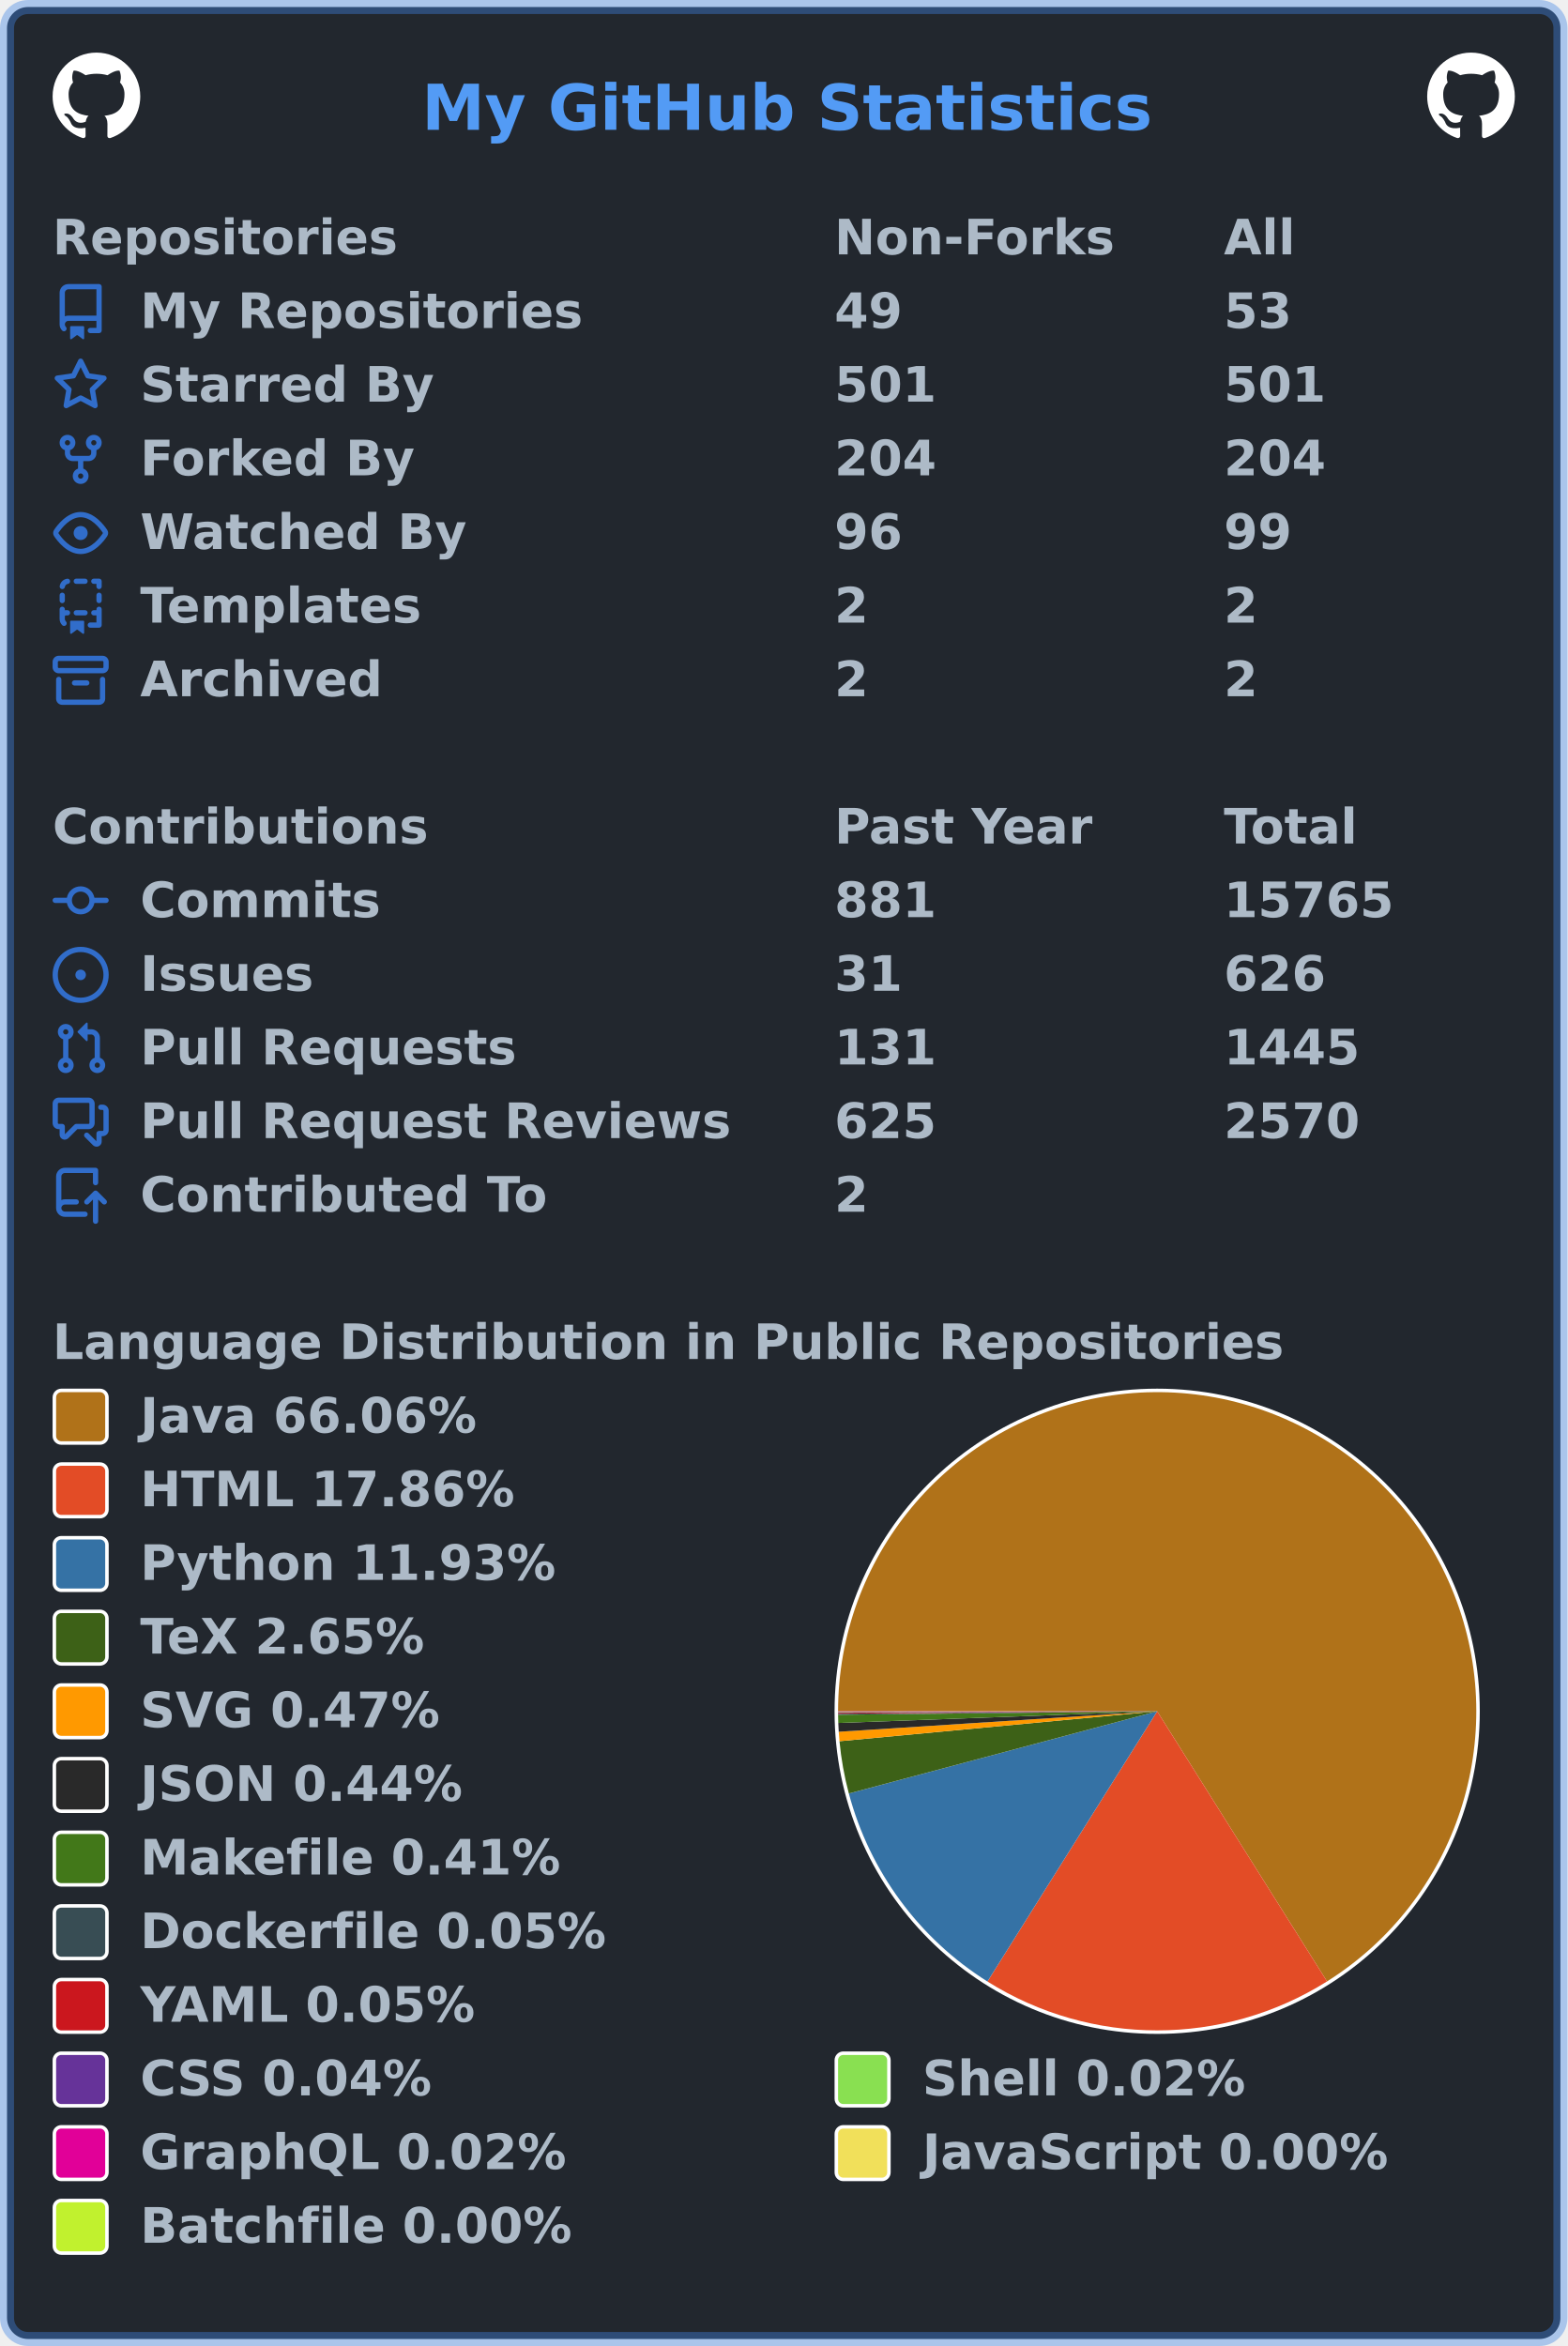
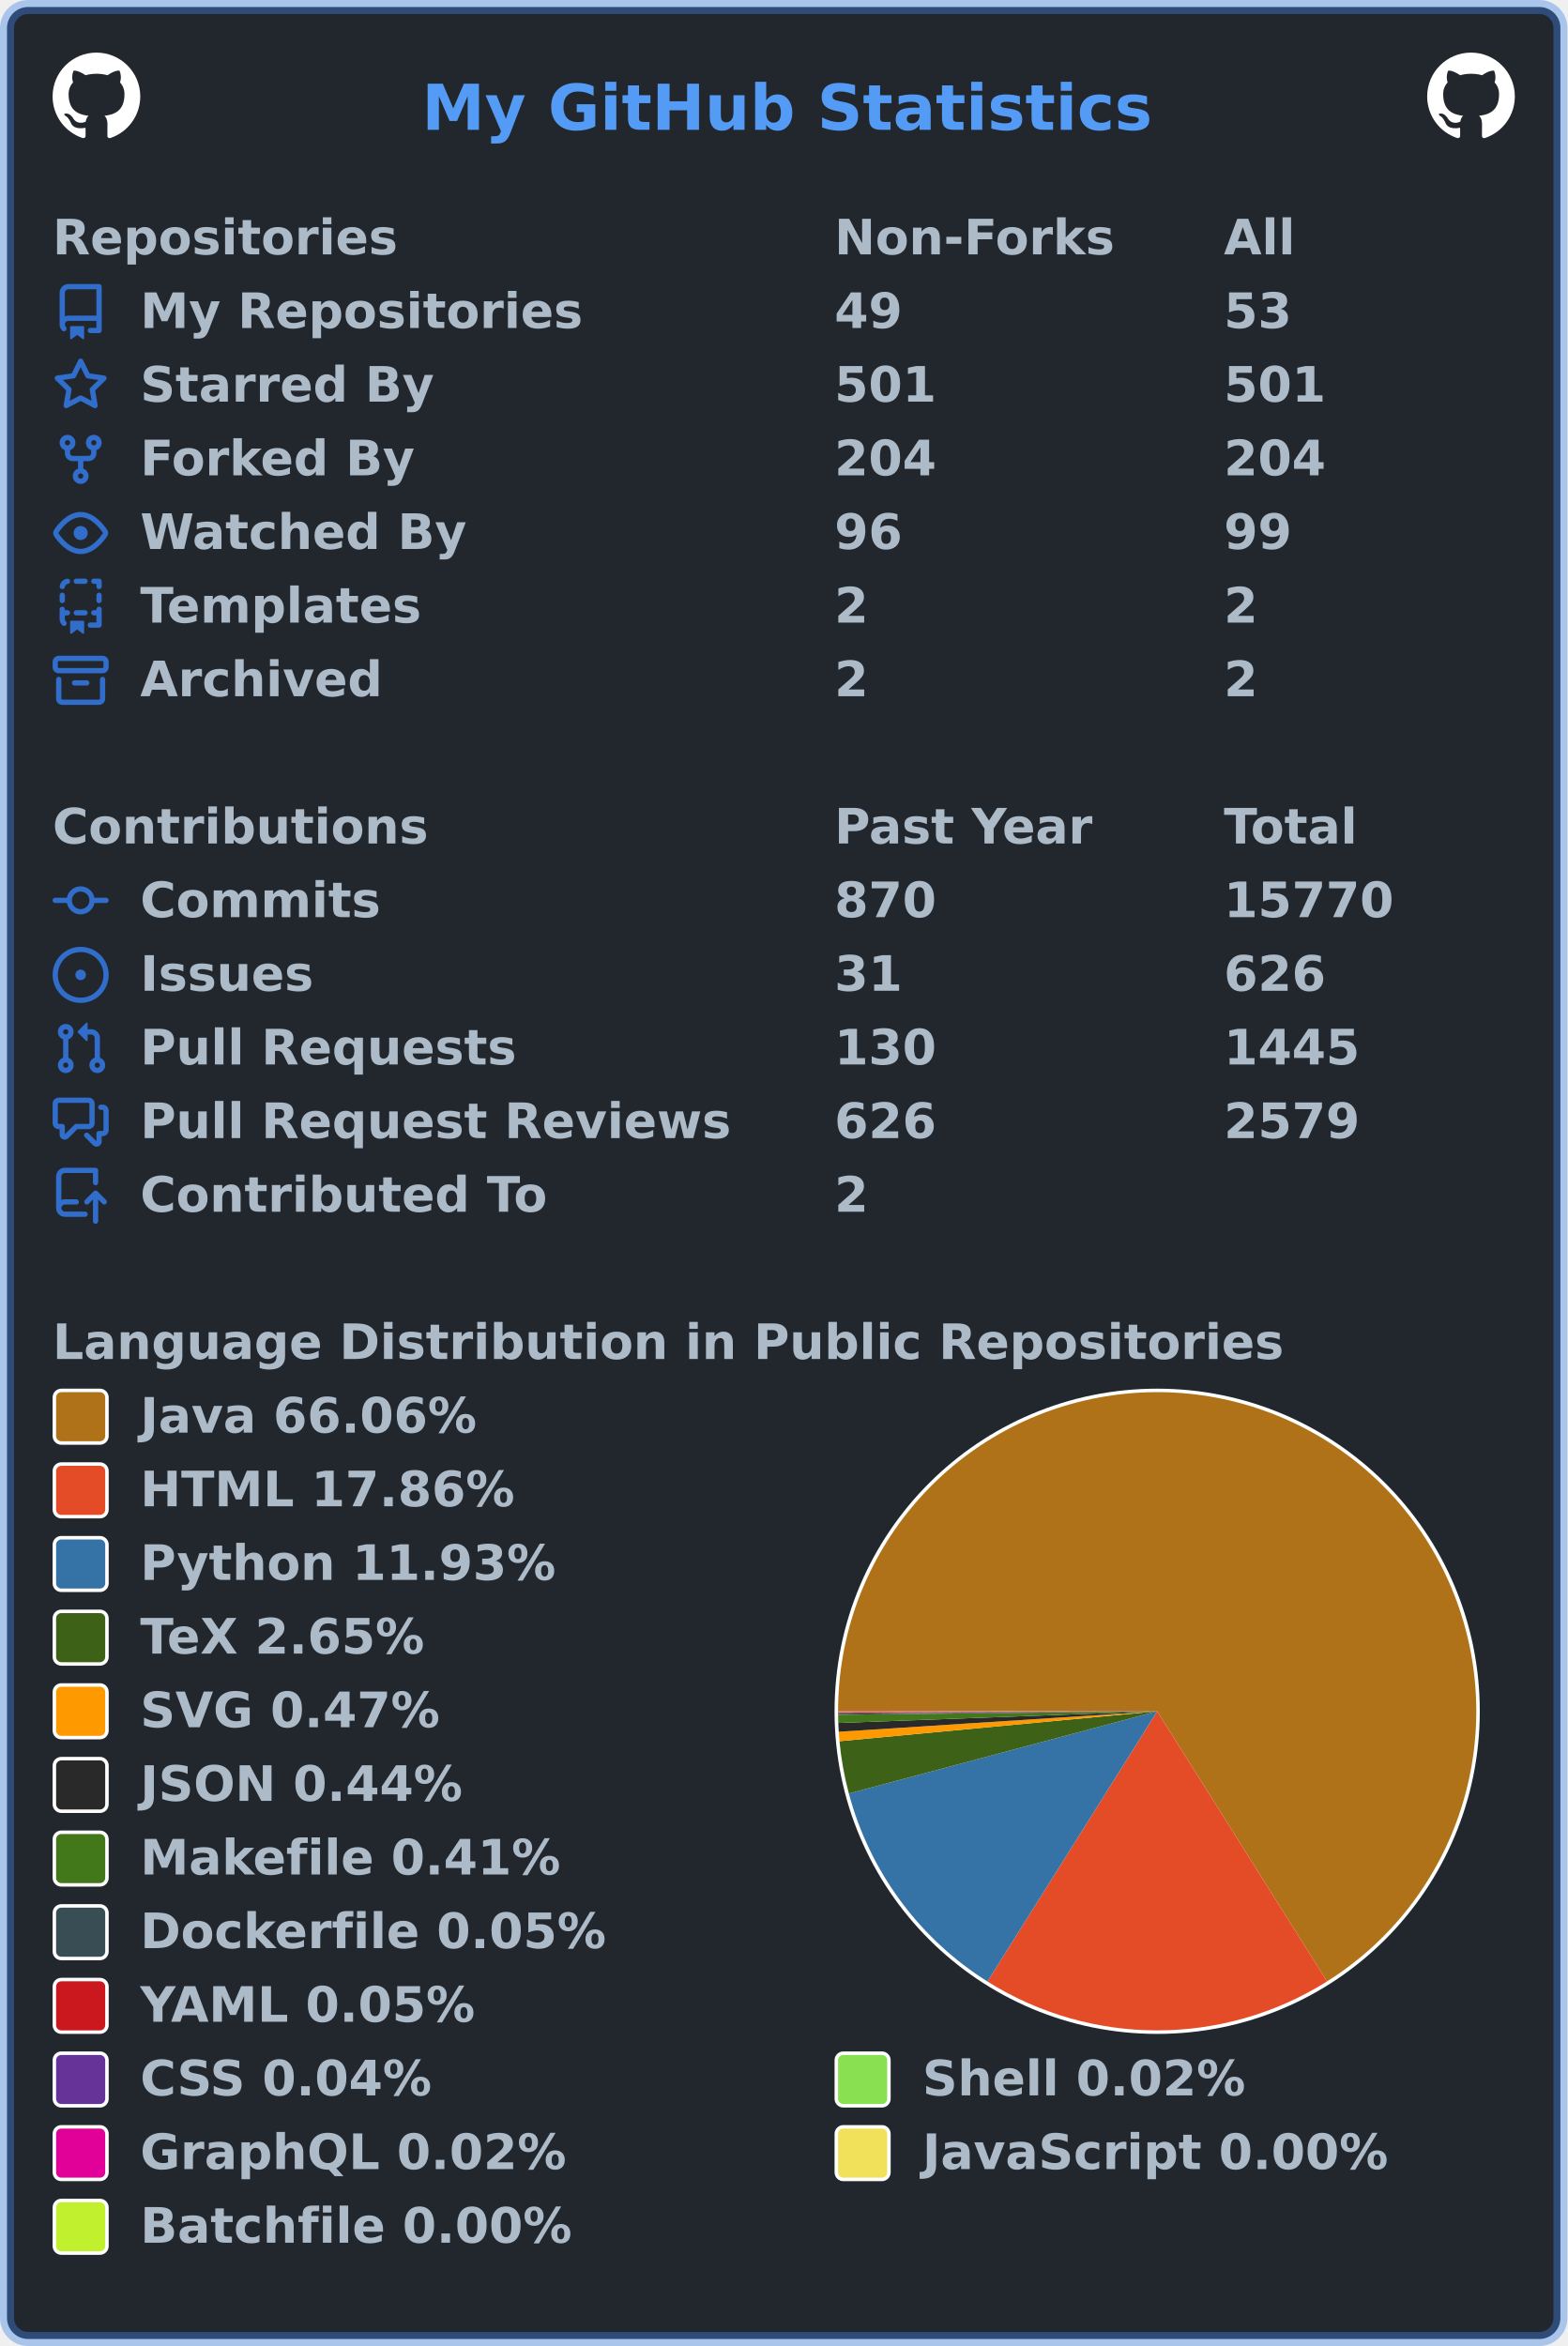
<svg xmlns="http://www.w3.org/2000/svg" width="447" height="669" viewBox="0 0 447 669" lang="en" xml:lang="en">
  <rect x="2" y="2" stroke-width="4" rx="6" width="443" height="665" stroke="rgba(65,132,228,0.4)" fill="#22272e" />
  <g font-weight="600" font-size="110pt" font-family="Verdana,Geneva,DejaVu Sans,sans-serif" text-rendering="geometricPrecision">
    <text x="978" y="301" lengthAdjust="spacingAndGlyphs" textLength="1671" transform="scale(0.123)" fill="#539bf5">My GitHub Statistics</text>
    <svg x="15" y="15" width="25" height="25" viewBox="0 0 16 16">
      <path fill="#ffffff" fill-rule="evenodd" d="M8 0C3.58 0 0 3.58 0 8c0 3.54 2.29 6.53 5.47 7.59.4.07.55-.17.55-.38 0-.19-.01-.82-.01-1.49-2.01.37-2.53-.49-2.69-.94-.09-.23-.48-.94-.82-1.13-.28-.15-.68-.52-.01-.53.63-.01 1.08.58 1.23.82.72 1.21 1.87.87 2.33.66.07-.52.28-.87.51-1.07-1.78-.2-3.64-.89-3.64-3.95 0-.87.31-1.59.82-2.15-.08-.2-.36-1.02.08-2.12 0 0 .67-.21 2.2.82.64-.18 1.32-.27 2-.27.68 0 1.36.09 2 .27 1.53-1.04 2.2-.82 2.2-.82.44 1.1.16 1.92.08 2.12.51.56.82 1.27.82 2.15 0 3.07-1.87 3.75-3.65 3.95.29.25.54.73.54 1.48 0 1.07-.01 1.93-.01 2.2 0 .21.15.46.55.38A8.013 8.013 0 0016 8c0-4.42-3.58-8-8-8z" />
    </svg>
    <svg x="407" y="15" width="25" height="25" viewBox="0 0 16 16">
      <path fill="#ffffff" fill-rule="evenodd" d="M8 0C3.58 0 0 3.58 0 8c0 3.54 2.29 6.53 5.47 7.59.4.07.55-.17.55-.38 0-.19-.01-.82-.01-1.49-2.01.37-2.53-.49-2.69-.94-.09-.23-.48-.94-.82-1.13-.28-.15-.68-.52-.01-.53.63-.01 1.08.58 1.23.82.72 1.21 1.87.87 2.33.66.07-.52.28-.87.51-1.07-1.78-.2-3.64-.89-3.64-3.95 0-.87.31-1.59.82-2.15-.08-.2-.36-1.02.08-2.12 0 0 .67-.21 2.2.82.64-.18 1.32-.27 2-.27.68 0 1.36.09 2 .27 1.53-1.04 2.2-.82 2.2-.82.44 1.1.16 1.92.08 2.12.51.56.82 1.27.82 2.15 0 3.07-1.87 3.75-3.65 3.95.29.25.54.73.54 1.48 0 1.07-.01 1.93-.01 2.2 0 .21.15.46.55.38A8.013 8.013 0 0016 8c0-4.42-3.58-8-8-8z" />
    </svg>
    <g transform="translate(0, 60)" fill="#adbac7">
      <g transform="translate(15, 0)">
        <g transform="scale(0.095)">
          <text x="0" y="132" textLength="1020" lengthAdjust="spacingAndGlyphs">Repositories</text>
          <text x="2347" y="132" textLength="832" lengthAdjust="spacingAndGlyphs">Non-Forks</text>
          <text x="3516" y="132" textLength="206" lengthAdjust="spacingAndGlyphs">All</text>
        </g>
      </g>
      <g transform="translate(15, 21)">
        <path fill="#316dca" fill-rule="evenodd" d="M2 2.5A2.5 2.5 0 014.5 0h8.75a.75.75 0 01.75.75v12.5a.75.75 0 01-.75.75h-2.5a.75.75 0 110-1.5h1.75v-2h-8a1 1 0 00-.714 1.7.75.75 0 01-1.072 1.05A2.495 2.495 0 012 11.5v-9zm10.5-1V9h-8c-.356 0-.694.074-1 .208V2.5a1 1 0 011-1h8zM5 12.25v3.25a.25.25 0 00.4.2l1.45-1.087a.25.25 0 01.3 0L8.6 15.7a.25.25 0 00.4-.2v-3.25a.25.25 0 00-.25-.25h-3.5a.25.25 0 00-.25.25z" />
        <g transform="scale(0.095)">
          <text lengthAdjust="spacingAndGlyphs" textLength="1312" x="263" y="132">My Repositories</text>
          <text lengthAdjust="spacingAndGlyphs" textLength="210" x="2347" y="132">49</text>
          <text lengthAdjust="spacingAndGlyphs" textLength="210" x="3516" y="132">53</text>
        </g>
      </g>
      <g transform="translate(15, 42)">
        <path fill="#316dca" fill-rule="evenodd" d="M8 .25a.75.75 0 01.673.418l1.882 3.815 4.21.612a.75.75 0 01.416 1.279l-3.046 2.97.719 4.192a.75.75 0 01-1.088.791L8 12.347l-3.766 1.98a.75.75 0 01-1.088-.79l.72-4.194L.818 6.374a.75.75 0 01.416-1.28l4.21-.611L7.327.668A.75.75 0 018 .25zm0 2.445L6.615 5.5a.75.75 0 01-.564.41l-3.097.45 2.24 2.184a.75.75 0 01.216.664l-.528 3.084 2.769-1.456a.75.75 0 01.698 0l2.77 1.456-.53-3.084a.75.75 0 01.216-.664l2.24-2.183-3.096-.45a.75.75 0 01-.564-.41L8 2.694v.001z" />
        <g transform="scale(0.095)">
          <text lengthAdjust="spacingAndGlyphs" textLength="874" x="263" y="132">Starred By</text>
          <text lengthAdjust="spacingAndGlyphs" textLength="315" x="2347" y="132">501</text>
          <text lengthAdjust="spacingAndGlyphs" textLength="315" x="3516" y="132">501</text>
        </g>
      </g>
      <g transform="translate(15, 63)">
        <path fill="#316dca" fill-rule="evenodd" d="M5 3.25a.75.75 0 11-1.5 0 .75.75 0 011.5 0zm0 2.122a2.25 2.25 0 10-1.5 0v.878A2.25 2.25 0 005.75 8.5h1.5v2.128a2.251 2.251 0 101.5 0V8.5h1.5a2.25 2.25 0 002.25-2.25v-.878a2.25 2.25 0 10-1.5 0v.878a.75.75 0 01-.75.75h-4.5A.75.75 0 015 6.25v-.878zm3.75 7.378a.75.75 0 11-1.5 0 .75.75 0 011.5 0zm3-8.75a.75.75 0 100-1.5.75.75 0 000 1.5z" />
        <g transform="scale(0.095)">
          <text lengthAdjust="spacingAndGlyphs" textLength="828" x="263" y="132">Forked By</text>
          <text lengthAdjust="spacingAndGlyphs" textLength="315" x="2347" y="132">204</text>
          <text lengthAdjust="spacingAndGlyphs" textLength="315" x="3516" y="132">204</text>
        </g>
      </g>
      <g transform="translate(15, 84)">
        <path fill="#316dca" fill-rule="evenodd" d="M1.679 7.932c.412-.621 1.242-1.75 2.366-2.717C5.175 4.242 6.527 3.5 8 3.5c1.473 0 2.824.742 3.955 1.715 1.124.967 1.954 2.096 2.366 2.717a.119.119 0 010 .136c-.412.621-1.242 1.75-2.366 2.717C10.825 11.758 9.473 12.5 8 12.5c-1.473 0-2.824-.742-3.955-1.715C2.92 9.818 2.09 8.69 1.679 8.068a.119.119 0 010-.136zM8 2c-1.981 0-3.67.992-4.933 2.078C1.797 5.169.88 6.423.43 7.1a1.619 1.619 0 000 1.798c.45.678 1.367 1.932 2.637 3.024C4.329 13.008 6.019 14 8 14c1.981 0 3.67-.992 4.933-2.078 1.27-1.091 2.187-2.345 2.637-3.023a1.619 1.619 0 000-1.798c-.45-.678-1.367-1.932-2.637-3.023C11.671 2.992 9.981 2 8 2zm0 8a2 2 0 100-4 2 2 0 000 4z" />
        <g transform="scale(0.095)">
          <text lengthAdjust="spacingAndGlyphs" textLength="993" x="263" y="132">Watched By</text>
          <text lengthAdjust="spacingAndGlyphs" textLength="210" x="2347" y="132">96</text>
          <text lengthAdjust="spacingAndGlyphs" textLength="210" x="3516" y="132">99</text>
        </g>
      </g>
      <g transform="translate(15, 105)">
        <path fill="#316dca" fill-rule="evenodd" d="M6 .75A.75.75 0 016.75 0h2.5a.75.75 0 010 1.5h-2.5A.75.75 0 016 .75zm5 0a.75.75 0 01.75-.75h1.5a.75.75 0 01.75.75v1.5a.75.75 0 01-1.5 0V1.5h-.75A.75.75 0 0111 .75zM4.992.662a.75.75 0 01-.636.848c-.436.063-.783.41-.846.846a.75.75 0 01-1.485-.212A2.501 2.501 0 014.144.025a.75.75 0 01.848.637zM2.75 4a.75.75 0 01.75.75v1.5a.75.75 0 01-1.5 0v-1.5A.75.75 0 012.75 4zm10.5 0a.75.75 0 01.75.75v1.5a.75.75 0 01-1.5 0v-1.5a.75.75 0 01.75-.75zM2.75 8a.75.75 0 01.75.75v.268A1.72 1.72 0 013.75 9h.5a.75.75 0 010 1.5h-.5a.25.25 0 00-.25.25v.75c0 .28.114.532.3.714a.75.75 0 01-1.05 1.072A2.495 2.495 0 012 11.5V8.75A.75.75 0 012.75 8zm10.5 0a.75.75 0 01.75.75v4.5a.75.75 0 01-.75.75h-2.5a.75.75 0 010-1.5h1.75v-2h-.75a.75.75 0 010-1.5h.75v-.25a.75.75 0 01.75-.75zM6 9.75A.75.75 0 016.75 9h2.5a.75.75 0 010 1.5h-2.5A.75.75 0 016 9.75zm-1 2.5v3.25a.25.25 0 00.4.2l1.45-1.087a.25.25 0 01.3 0L8.6 15.7a.25.25 0 00.4-.2v-3.25a.25.25 0 00-.25-.25h-3.5a.25.25 0 00-.25.25z" />
        <g transform="scale(0.095)">
          <text lengthAdjust="spacingAndGlyphs" textLength="868" x="263" y="132">Templates</text>
          <text lengthAdjust="spacingAndGlyphs" textLength="105" x="2347" y="132">2</text>
          <text lengthAdjust="spacingAndGlyphs" textLength="105" x="3516" y="132">2</text>
        </g>
      </g>
      <g transform="translate(15, 126)">
        <path fill="#316dca" fill-rule="evenodd" d="M1.75 2.5a.25.25 0 00-.25.25v1.5c0 .138.112.25.25.25h12.5a.25.25 0 00.25-.25v-1.5a.25.25 0 00-.25-.25H1.75zM0 2.75C0 1.784.784 1 1.75 1h12.5c.966 0 1.75.784 1.75 1.75v1.5A1.75 1.75 0 0114.25 6H1.75A1.75 1.75 0 010 4.25v-1.5zM1.75 7a.75.75 0 01.75.75v5.5c0 .138.112.25.25.25h10.5a.25.25 0 00.25-.25v-5.5a.75.75 0 111.5 0v5.5A1.75 1.75 0 0113.25 15H2.75A1.75 1.75 0 011 13.25v-5.5A.75.75 0 011.75 7zm4.5 1a.75.75 0 000 1.5h3.5a.75.75 0 100-1.5h-3.5z" />
        <g transform="scale(0.095)">
          <text lengthAdjust="spacingAndGlyphs" textLength="726" x="263" y="132">Archived</text>
          <text lengthAdjust="spacingAndGlyphs" textLength="105" x="2347" y="132">2</text>
          <text lengthAdjust="spacingAndGlyphs" textLength="105" x="3516" y="132">2</text>
        </g>
      </g>
    </g>
    <g transform="translate(0, 228)" fill="#adbac7">
      <g transform="translate(15, 0)">
        <g transform="scale(0.095)">
          <text x="0" y="132" textLength="1112" lengthAdjust="spacingAndGlyphs">Contributions</text>
          <text x="2347" y="132" textLength="774" lengthAdjust="spacingAndGlyphs">Past Year</text>
          <text x="3516" y="132" textLength="414" lengthAdjust="spacingAndGlyphs">Total</text>
        </g>
      </g>
      <g transform="translate(15, 21)">
        <path fill="#316dca" fill-rule="evenodd" d="M10.5 7.75a2.5 2.5 0 11-5 0 2.5 2.5 0 015 0zm1.43.75a4.002 4.002 0 01-7.86 0H.75a.75.75 0 110-1.5h3.32a4.001 4.001 0 017.86 0h3.32a.75.75 0 110 1.5h-3.32z" />
        <g transform="scale(0.095)">
          <text lengthAdjust="spacingAndGlyphs" textLength="734" x="263" y="132">Commits</text>
-           <text lengthAdjust="spacingAndGlyphs" textLength="315" x="2347" y="132">881</text>
-           <text lengthAdjust="spacingAndGlyphs" textLength="525" x="3516" y="132">15765</text>
+           <text lengthAdjust="spacingAndGlyphs" textLength="315" x="2347" y="132">870</text>
+           <text lengthAdjust="spacingAndGlyphs" textLength="525" x="3516" y="132">15770</text>
        </g>
      </g>
      <g transform="translate(15, 42)">
        <path fill="#316dca" d="M8 9.5a1.5 1.5 0 100-3 1.5 1.5 0 000 3z" />
        <path fill="#316dca" fill-rule="evenodd" d="M8 0a8 8 0 100 16A8 8 0 008 0zM1.5 8a6.5 6.5 0 1113 0 6.5 6.5 0 01-13 0z" />
        <g transform="scale(0.095)">
          <text lengthAdjust="spacingAndGlyphs" textLength="512" x="263" y="132">Issues</text>
          <text lengthAdjust="spacingAndGlyphs" textLength="210" x="2347" y="132">31</text>
          <text lengthAdjust="spacingAndGlyphs" textLength="315" x="3516" y="132">626</text>
        </g>
      </g>
      <g transform="translate(15, 63)">
        <path fill="#316dca" fill-rule="evenodd" d="M7.177 3.073L9.573.677A.25.25 0 0110 .854v4.792a.25.25 0 01-.427.177L7.177 3.427a.25.25 0 010-.354zM3.75 2.5a.75.75 0 100 1.5.75.75 0 000-1.5zm-2.25.75a2.25 2.25 0 113 2.122v5.256a2.251 2.251 0 11-1.5 0V5.372A2.25 2.25 0 011.5 3.25zM11 2.5h-1V4h1a1 1 0 011 1v5.628a2.251 2.251 0 101.5 0V5A2.5 2.5 0 0011 2.5zm1 10.25a.75.75 0 111.5 0 .75.75 0 01-1.5 0zM3.75 12a.75.75 0 100 1.5.75.75 0 000-1.5z" />
        <g transform="scale(0.095)">
          <text lengthAdjust="spacingAndGlyphs" textLength="1113" x="263" y="132">Pull Requests</text>
-           <text lengthAdjust="spacingAndGlyphs" textLength="315" x="2347" y="132">131</text>
+           <text lengthAdjust="spacingAndGlyphs" textLength="315" x="2347" y="132">130</text>
          <text lengthAdjust="spacingAndGlyphs" textLength="420" x="3516" y="132">1445</text>
        </g>
      </g>
      <g transform="translate(15, 84)">
        <path fill="#316dca" fill-rule="evenodd" d="M1.5 2.75a.25.25 0 01.25-.25h8.5a.25.25 0 01.25.25v5.5a.25.25 0 01-.25.25h-3.5a.75.75 0 00-.53.22L3.5 11.44V9.25a.75.75 0 00-.75-.75h-1a.25.25 0 01-.25-.25v-5.5zM1.75 1A1.75 1.75 0 000 2.75v5.5C0 9.216.784 10 1.75 10H2v1.543a1.457 1.457 0 002.487 1.03L7.061 10h3.189A1.75 1.75 0 0012 8.25v-5.5A1.75 1.75 0 0010.25 1h-8.5zM14.5 4.75a.25.25 0 00-.25-.25h-.5a.75.75 0 110-1.5h.5c.966 0 1.75.784 1.75 1.75v5.5A1.75 1.75 0 0114.25 12H14v1.543a1.457 1.457 0 01-2.487 1.03L9.22 12.28a.75.75 0 111.06-1.06l2.22 2.22v-2.19a.75.75 0 01.75-.75h1a.25.25 0 00.25-.25v-5.5z" />
        <g transform="scale(0.095)">
          <text lengthAdjust="spacingAndGlyphs" textLength="1762" x="263" y="132">Pull Request Reviews</text>
-           <text lengthAdjust="spacingAndGlyphs" textLength="315" x="2347" y="132">625</text>
-           <text lengthAdjust="spacingAndGlyphs" textLength="420" x="3516" y="132">2570</text>
+           <text lengthAdjust="spacingAndGlyphs" textLength="315" x="2347" y="132">626</text>
+           <text lengthAdjust="spacingAndGlyphs" textLength="420" x="3516" y="132">2579</text>
        </g>
      </g>
      <g transform="translate(15, 105)">
        <path fill="#316dca" fill-rule="evenodd" d="M1 2.5A2.5 2.5 0 013.5 0h8.75a.75.75 0 01.75.75v3.5a.75.75 0 01-1.5 0V1.5h-8a1 1 0 00-1 1v6.708A2.492 2.492 0 013.5 9h3.25a.75.75 0 010 1.5H3.5a1 1 0 100 2h5.75a.75.75 0 010 1.5H3.5A2.5 2.5 0 011 11.5v-9zm13.23 7.79a.75.75 0 001.06-1.06l-2.505-2.505a.75.75 0 00-1.06 0L9.22 9.229a.75.75 0 001.06 1.061l1.225-1.224v6.184a.75.75 0 001.5 0V9.066l1.224 1.224z" />
        <g transform="scale(0.095)">
          <text lengthAdjust="spacingAndGlyphs" textLength="1234" x="263" y="132">Contributed To</text>
          <text lengthAdjust="spacingAndGlyphs" textLength="105" x="2347" y="132">2</text>
        </g>
      </g>
    </g>
    <g transform="translate(0, 375)" fill="#adbac7">
      <g transform="translate(15, 0)">
        <g transform="scale(0.095)">
          <text x="0" y="132" textLength="3652" lengthAdjust="spacingAndGlyphs">Language Distribution in Public Repositories</text>
        </g>
      </g>
      <g transform="translate(238, 21)">
        <circle cx="92" cy="92" r="92" fill="#ffffff" />
      </g>
      <g transform="translate(239, 22)">
        <g>
          <path fill-rule="evenodd" fill="#b07219" d="M 0.0,91 A 91 91 0 1 1 139.446 168.032 L 91,91 Z" />
          <path fill-rule="evenodd" fill="#e34c26" d="M 139.446,168.032 A 91 91 0 0 1 42.595 168.058 L 91,91 Z" />
          <path fill-rule="evenodd" fill="#3572A5" d="M 42.595,168.058 A 91 91 0 0 1 3.072 114.445 L 91,91 Z" />
          <path fill-rule="evenodd" fill="#3D6117" d="M 3.072,114.445 A 91 91 0 0 1 0.401 99.536 L 91,91 Z" />
          <path fill-rule="evenodd" fill="#ff9900" d="M 0.401,99.536 A 91 91 0 0 1 0.188 96.842 L 91,91 Z" />
          <path fill-rule="evenodd" fill="#292929" d="M 0.188,96.842 A 91 91 0 0 1 0.061 94.332 L 91,91 Z" />
          <path fill-rule="evenodd" fill="#427819" d="M 0.061,94.332 A 91 91 0 0 1 0.005 91.997 L 91,91 Z" />
          <path fill-rule="evenodd" fill="#384d54" d="M 0.005,91.997 A 91 91 0 0 1 0.003 91.689 L 91,91 Z" />
          <path fill-rule="evenodd" fill="#cb171e" d="M 0.003,91.689 A 91 91 0 0 1 0.001 91.417 L 91,91 Z" />
          <path fill-rule="evenodd" fill="#663399" d="M 0.001,91.417 A 91 91 0 0 1 0 91.21 L 91,91 Z" />
          <path fill-rule="evenodd" fill="#89e051" d="M 0,91.21 A 91 91 0 0 1 6.763078948779366e-05 91.111 L 91,91 Z" />
          <path fill-rule="evenodd" fill="#e10098" d="M 6.763078948779366e-05,91.111 A 91 91 0 0 1 1.3371505218628954e-06 91.016 L 91,91 Z" />
          <path fill-rule="evenodd" fill="#f1e05a" d="M 1.3371505218628954e-06,91.016 A 91 91 0 0 1 1.446882009759065e-07 91.005 L 91,91 Z" />
          <path fill-rule="evenodd" fill="#C1F12E" d="M 1.446882009759065e-07,91.005 A 91 91 0 0 1 0.0 91 L 91,91 Z" />
          <animateTransform attributeName="transform" attributeType="XML" type="rotate" from="0 91 91" to="360 91 91" dur="10s" repeatCount="indefinite" />
        </g>
      </g>
      <g transform="translate(15, 21)">
        <rect x="0.5" y="0.5" rx="2" width="15" height="15" fill="#b07219" stroke-width="1" stroke="#ffffff" />
        <text transform="scale(0.095)" x="263" y="132" textLength="1038" lengthAdjust="spacingAndGlyphs">Java 66.06%</text>
      </g>
      <g transform="translate(15, 42)">
        <rect x="0.5" y="0.5" rx="2" width="15" height="15" fill="#e34c26" stroke-width="1" stroke="#ffffff" />
        <text transform="scale(0.095)" x="263" y="132" textLength="1142" lengthAdjust="spacingAndGlyphs">HTML 17.86%</text>
      </g>
      <g transform="translate(15, 63)">
        <rect x="0.5" y="0.5" rx="2" width="15" height="15" fill="#3572A5" stroke-width="1" stroke="#ffffff" />
        <text transform="scale(0.095)" x="263" y="132" textLength="1254" lengthAdjust="spacingAndGlyphs">Python 11.93%</text>
      </g>
      <g transform="translate(15, 84)">
        <rect x="0.5" y="0.5" rx="2" width="15" height="15" fill="#3D6117" stroke-width="1" stroke="#ffffff" />
        <text transform="scale(0.095)" x="263" y="132" textLength="894" lengthAdjust="spacingAndGlyphs">TeX 2.65%</text>
      </g>
      <g transform="translate(15, 105)">
        <rect x="0.5" y="0.5" rx="2" width="15" height="15" fill="#ff9900" stroke-width="1" stroke="#ffffff" />
        <text transform="scale(0.095)" x="263" y="132" textLength="922" lengthAdjust="spacingAndGlyphs">SVG 0.47%</text>
      </g>
      <g transform="translate(15, 126)">
        <rect x="0.5" y="0.5" rx="2" width="15" height="15" fill="#292929" stroke-width="1" stroke="#ffffff" />
        <text transform="scale(0.095)" x="263" y="132" textLength="993" lengthAdjust="spacingAndGlyphs">JSON 0.44%</text>
      </g>
      <g transform="translate(15, 147)">
        <rect x="0.5" y="0.5" rx="2" width="15" height="15" fill="#427819" stroke-width="1" stroke="#ffffff" />
        <text transform="scale(0.095)" x="263" y="132" textLength="1272" lengthAdjust="spacingAndGlyphs">Makefile 0.41%</text>
      </g>
      <g transform="translate(15, 168)">
        <rect x="0.5" y="0.5" rx="2" width="15" height="15" fill="#384d54" stroke-width="1" stroke="#ffffff" />
        <text transform="scale(0.095)" x="263" y="132" textLength="1414" lengthAdjust="spacingAndGlyphs">Dockerfile 0.05%</text>
      </g>
      <g transform="translate(15, 189)">
        <rect x="0.5" y="0.5" rx="2" width="15" height="15" fill="#cb171e" stroke-width="1" stroke="#ffffff" />
        <text transform="scale(0.095)" x="263" y="132" textLength="1026" lengthAdjust="spacingAndGlyphs">YAML 0.05%</text>
      </g>
      <g transform="translate(15, 210)">
        <rect x="0.5" y="0.5" rx="2" width="15" height="15" fill="#663399" stroke-width="1" stroke="#ffffff" />
        <text transform="scale(0.095)" x="263" y="132" textLength="903" lengthAdjust="spacingAndGlyphs">CSS 0.04%</text>
        <rect x="223.5" y="0.5" rx="2" width="15" height="15" fill="#89e051" stroke-width="1" stroke="#ffffff" />
        <text transform="scale(0.095)" x="2611" y="132" textLength="982" lengthAdjust="spacingAndGlyphs">Shell 0.02%</text>
      </g>
      <g transform="translate(15, 231)">
        <rect x="0.5" y="0.5" rx="2" width="15" height="15" fill="#e10098" stroke-width="1" stroke="#ffffff" />
        <text transform="scale(0.095)" x="263" y="132" textLength="1305" lengthAdjust="spacingAndGlyphs">GraphQL 0.02%</text>
        <rect x="223.5" y="0.5" rx="2" width="15" height="15" fill="#f1e05a" stroke-width="1" stroke="#ffffff" />
        <text transform="scale(0.095)" x="2611" y="132" textLength="1412" lengthAdjust="spacingAndGlyphs">JavaScript 0.00%</text>
      </g>
      <g transform="translate(15, 252)">
        <rect x="0.5" y="0.5" rx="2" width="15" height="15" fill="#C1F12E" stroke-width="1" stroke="#ffffff" />
        <text transform="scale(0.095)" x="263" y="132" textLength="1304" lengthAdjust="spacingAndGlyphs">Batchfile 0.00%</text>
      </g>
    </g>
  </g>
</svg>
